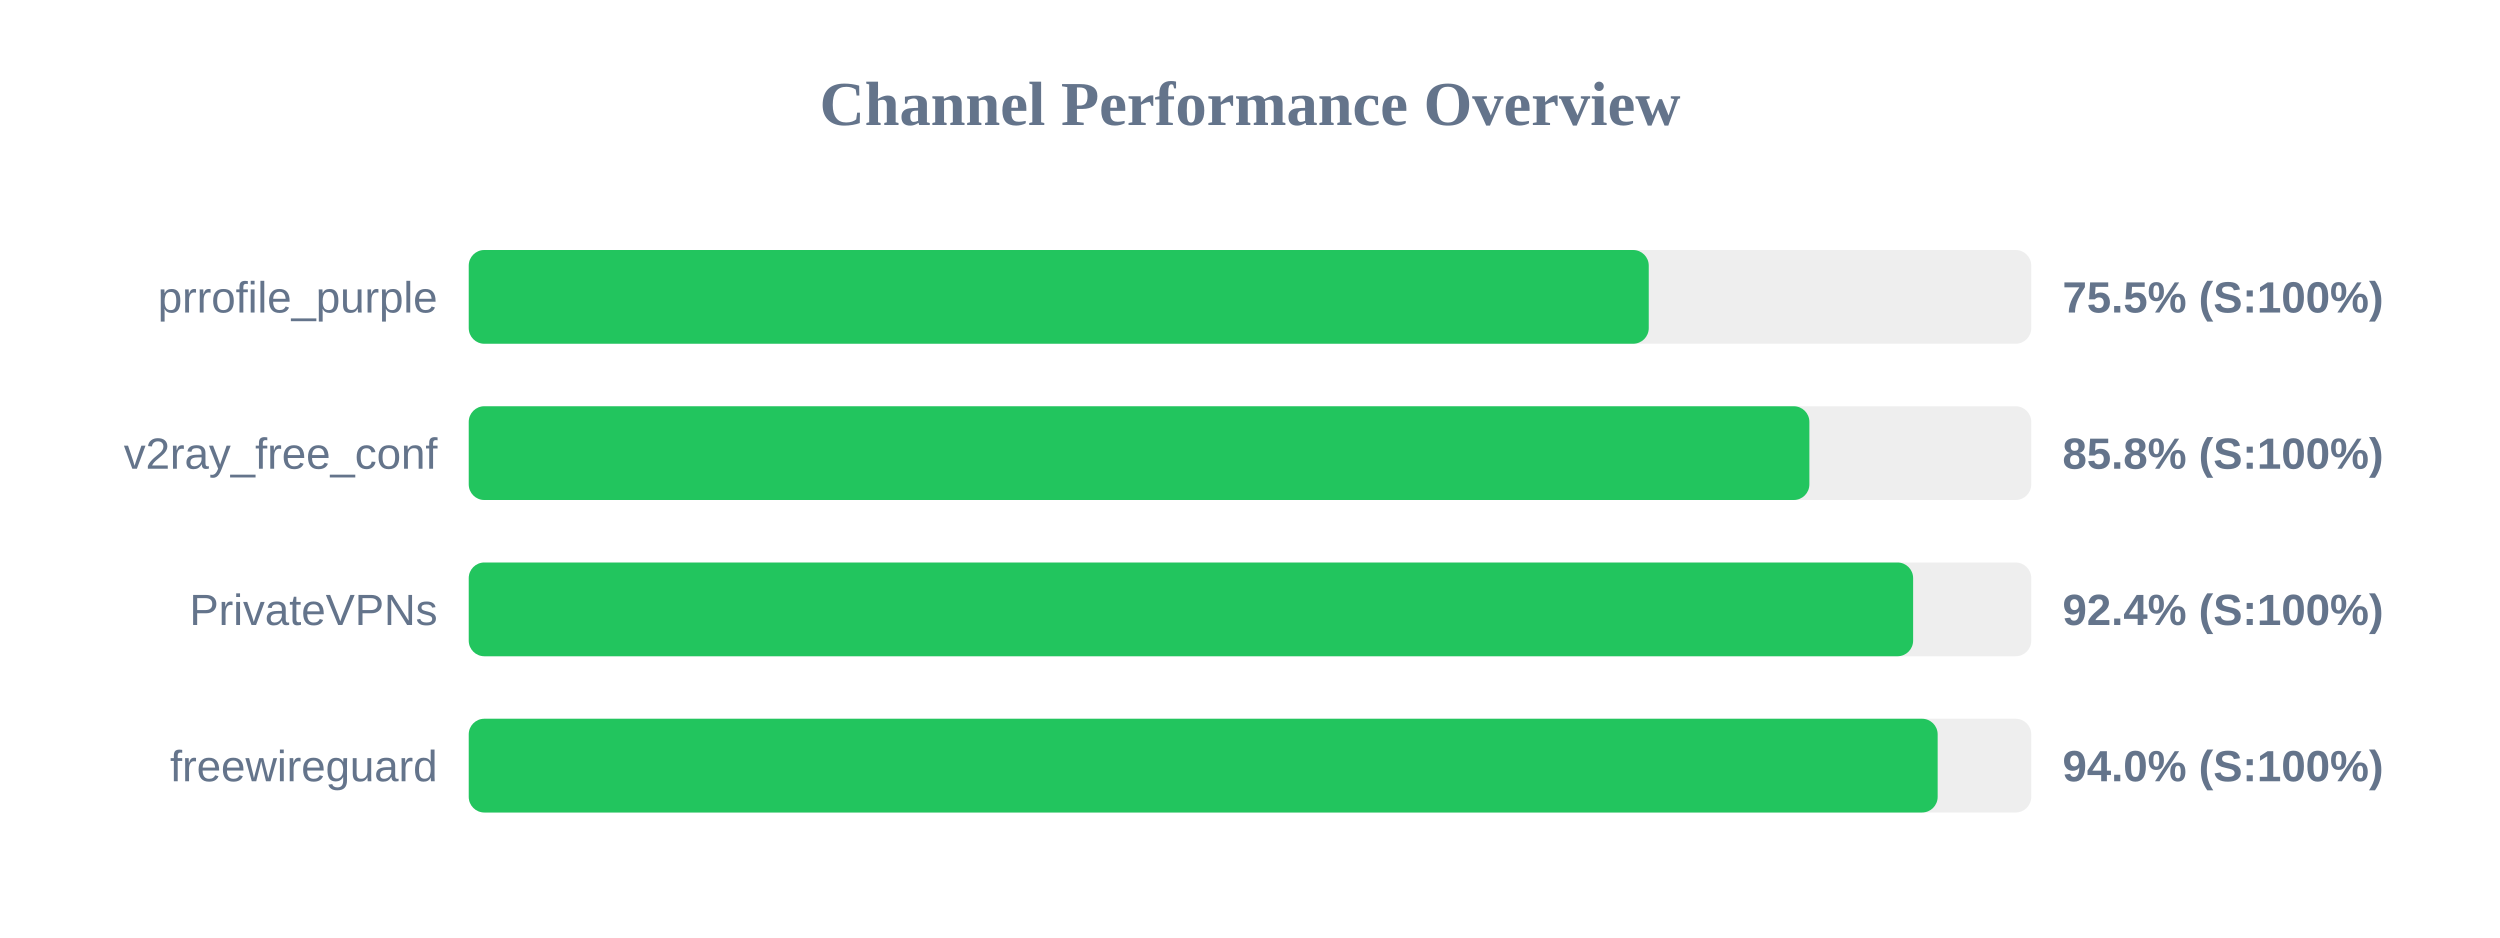
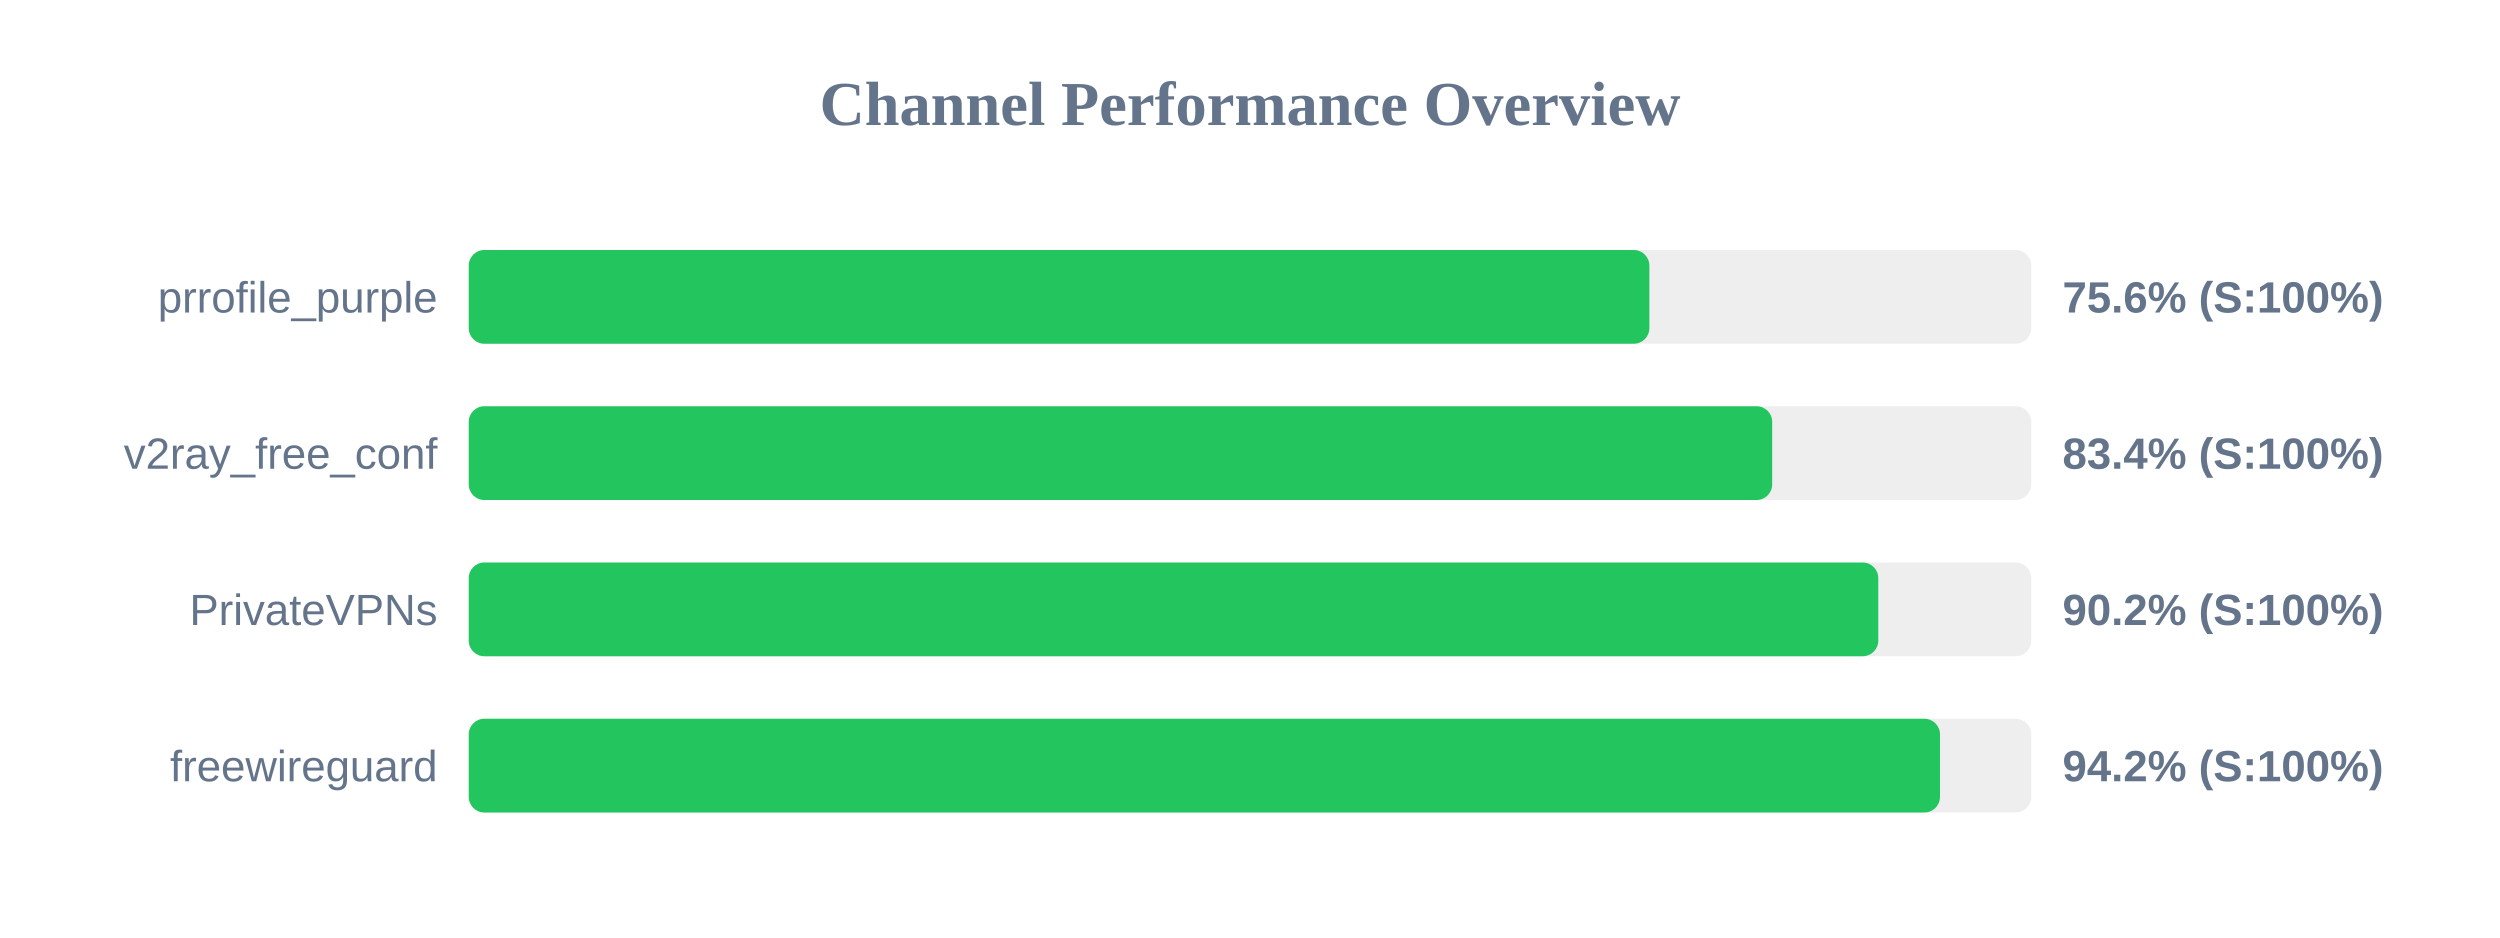
<svg xmlns="http://www.w3.org/2000/svg" width="800" height="300" version="1.1">
  <style>
        .row { font: 14px Arial; fill: #64748b; }
        .score { font: bold 14px Arial; fill: #64748b; }
    </style>
  <text x="400" y="40" text-anchor="middle" font-size="20px" font-weight="bold" fill="#64748b">Channel Performance Overview</text>
  <rect x="150" y="80" width="500" height="30" fill="#eee" rx="5" />
-   <rect x="150" y="80" width="377.6" height="30" fill="#22c55e" rx="5" />
+   <rect x="150" y="80" width="377.8" height="30" fill="#22c55e" rx="5" />
  <text x="140" y="100" text-anchor="end" class="row">prrofile_purple</text>
-   <text x="660" y="100" text-anchor="start" class="score">75.5% (S:100%)</text>
+   <text x="660" y="100" text-anchor="start" class="score">75.6% (S:100%)</text>
  <rect x="150" y="130" width="500" height="30" fill="#eee" rx="5" />
-   <rect x="150" y="130" width="429.0" height="30" fill="#22c55e" rx="5" />
+   <rect x="150" y="130" width="417.1" height="30" fill="#22c55e" rx="5" />
  <text x="140" y="150" text-anchor="end" class="row">v2ray_free_conf</text>
-   <text x="660" y="150" text-anchor="start" class="score">85.8% (S:100%)</text>
+   <text x="660" y="150" text-anchor="start" class="score">83.4% (S:100%)</text>
  <rect x="150" y="180" width="500" height="30" fill="#eee" rx="5" />
-   <rect x="150" y="180" width="462.2" height="30" fill="#22c55e" rx="5" />
+   <rect x="150" y="180" width="451.05" height="30" fill="#22c55e" rx="5" />
  <text x="140" y="200" text-anchor="end" class="row">PrivateVPNs</text>
-   <text x="660" y="200" text-anchor="start" class="score">92.4% (S:100%)</text>
+   <text x="660" y="200" text-anchor="start" class="score">90.2% (S:100%)</text>
  <rect x="150" y="230" width="500" height="30" fill="#eee" rx="5" />
-   <rect x="150" y="230" width="470.05" height="30" fill="#22c55e" rx="5" />
+   <rect x="150" y="230" width="470.8" height="30" fill="#22c55e" rx="5" />
  <text x="140" y="250" text-anchor="end" class="row">freewireguard</text>
-   <text x="660" y="250" text-anchor="start" class="score">94.0% (S:100%)</text>
+   <text x="660" y="250" text-anchor="start" class="score">94.2% (S:100%)</text>
</svg>
